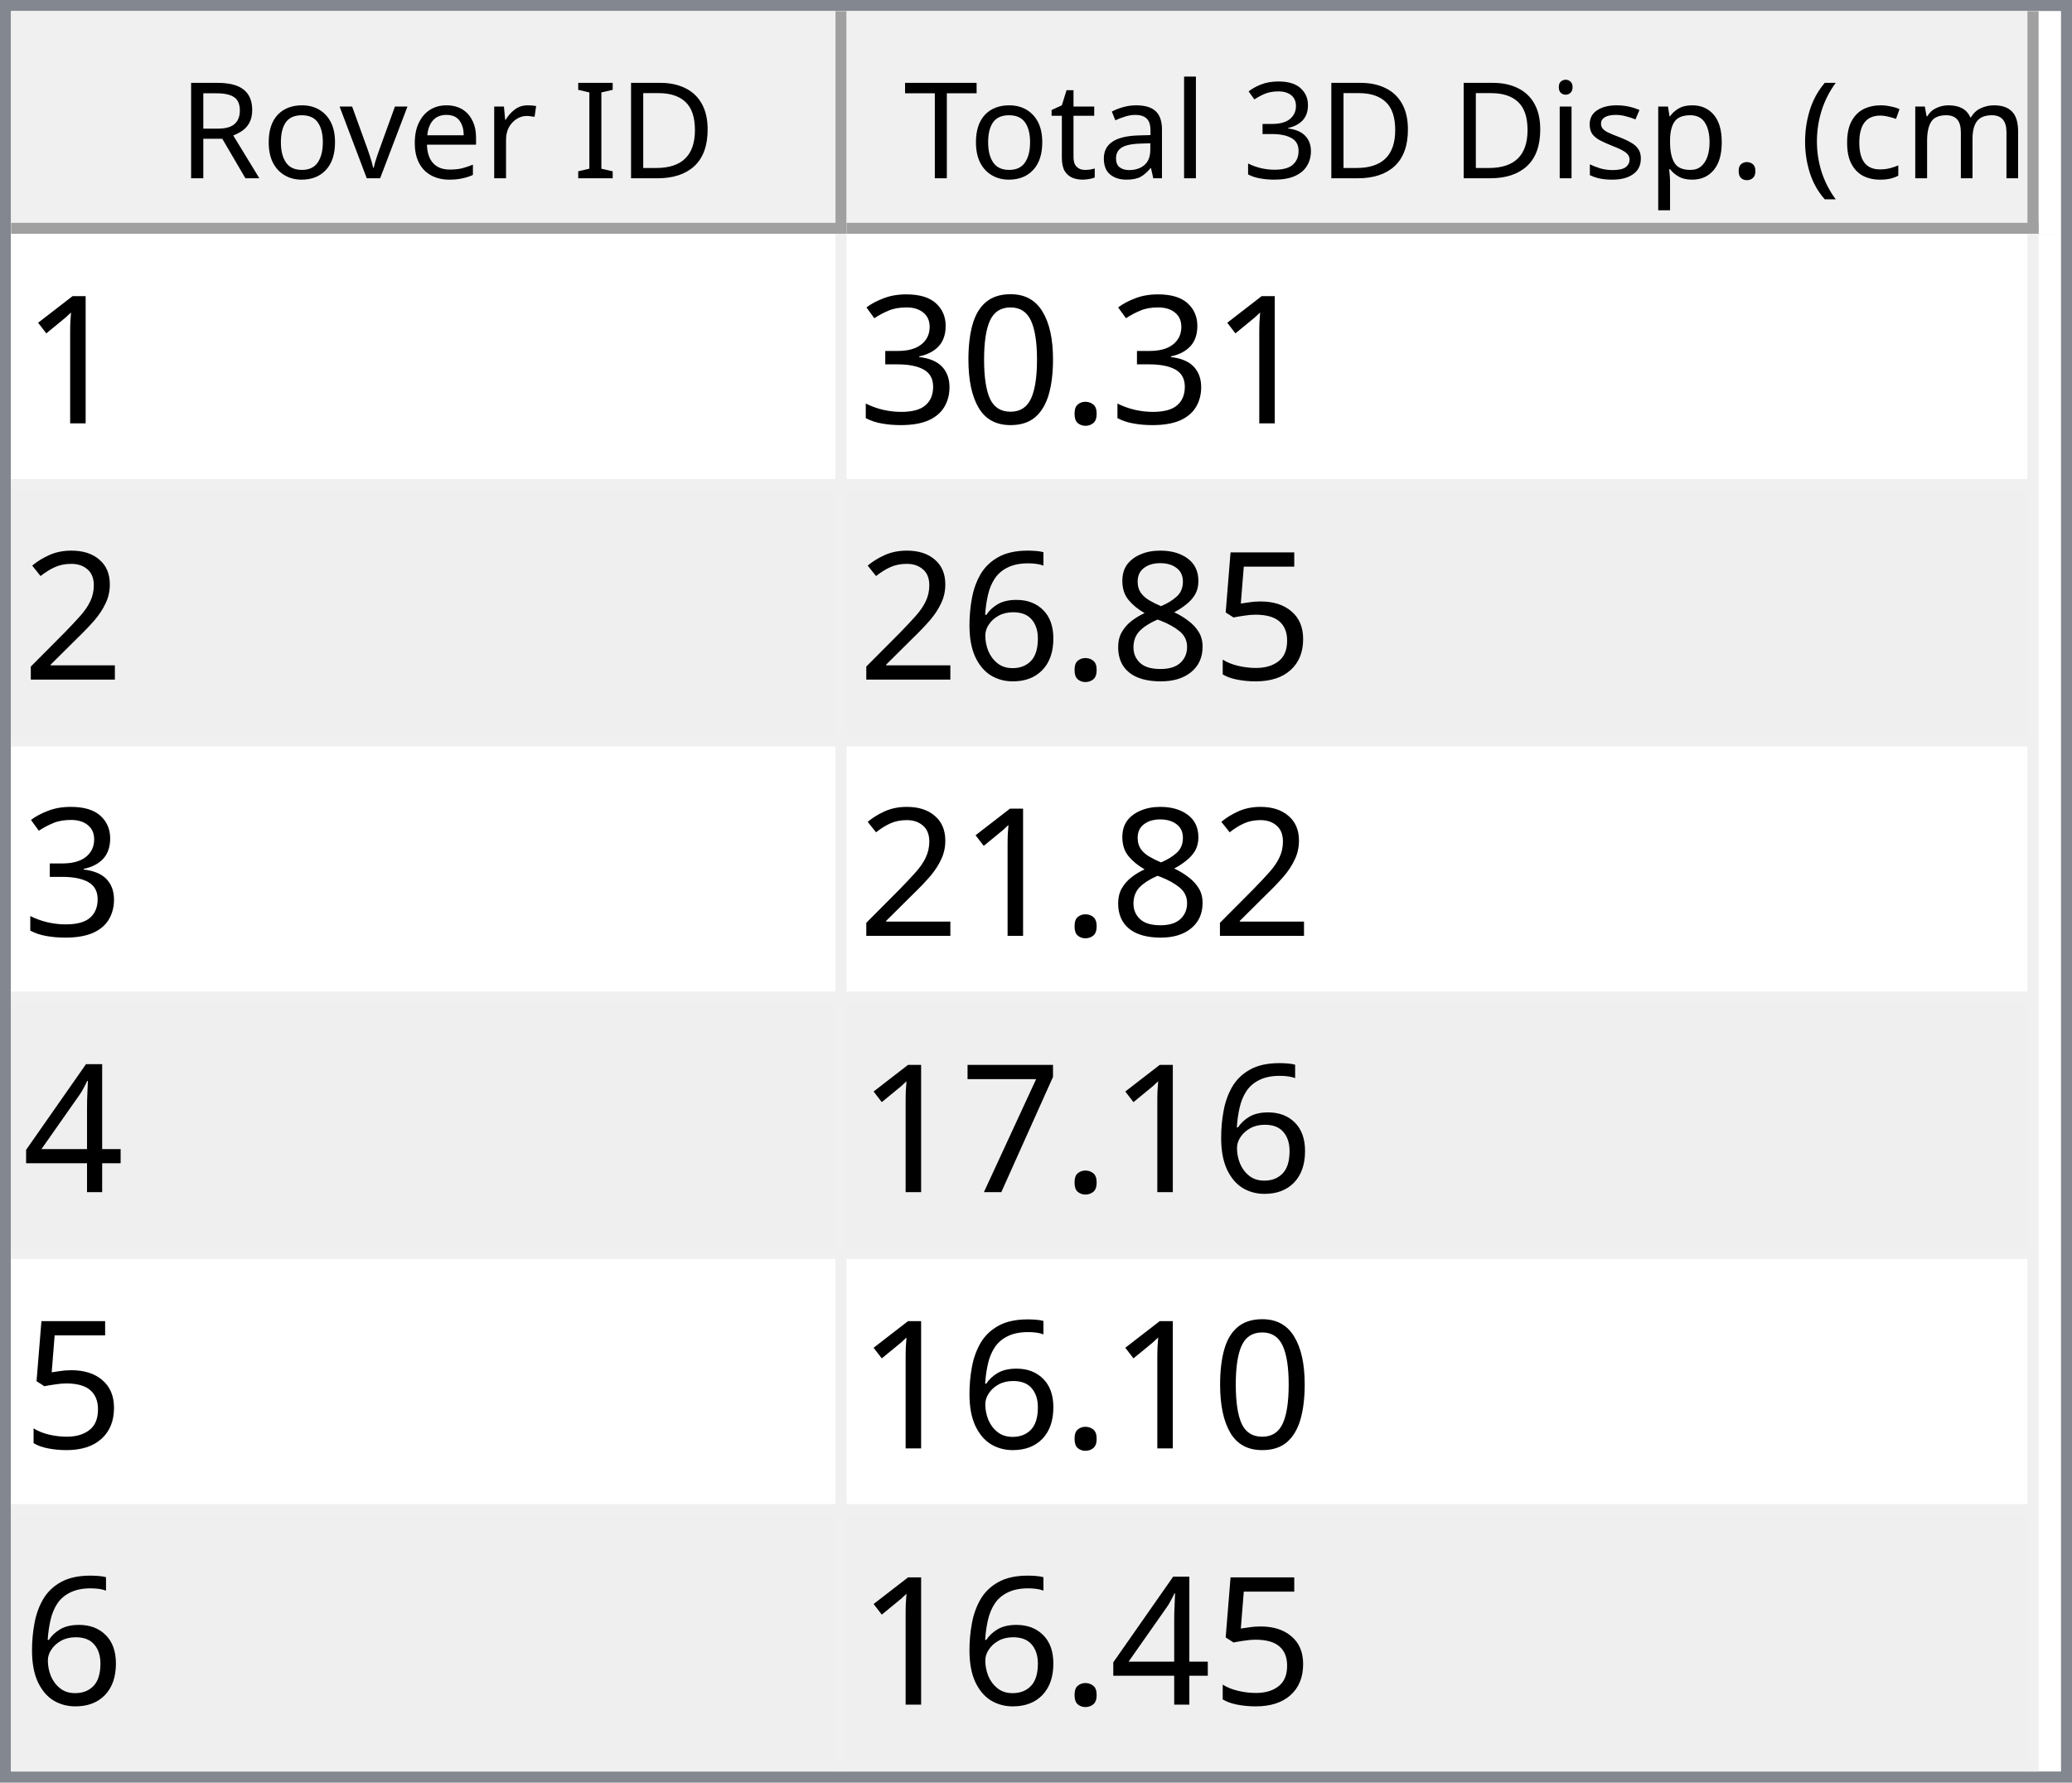
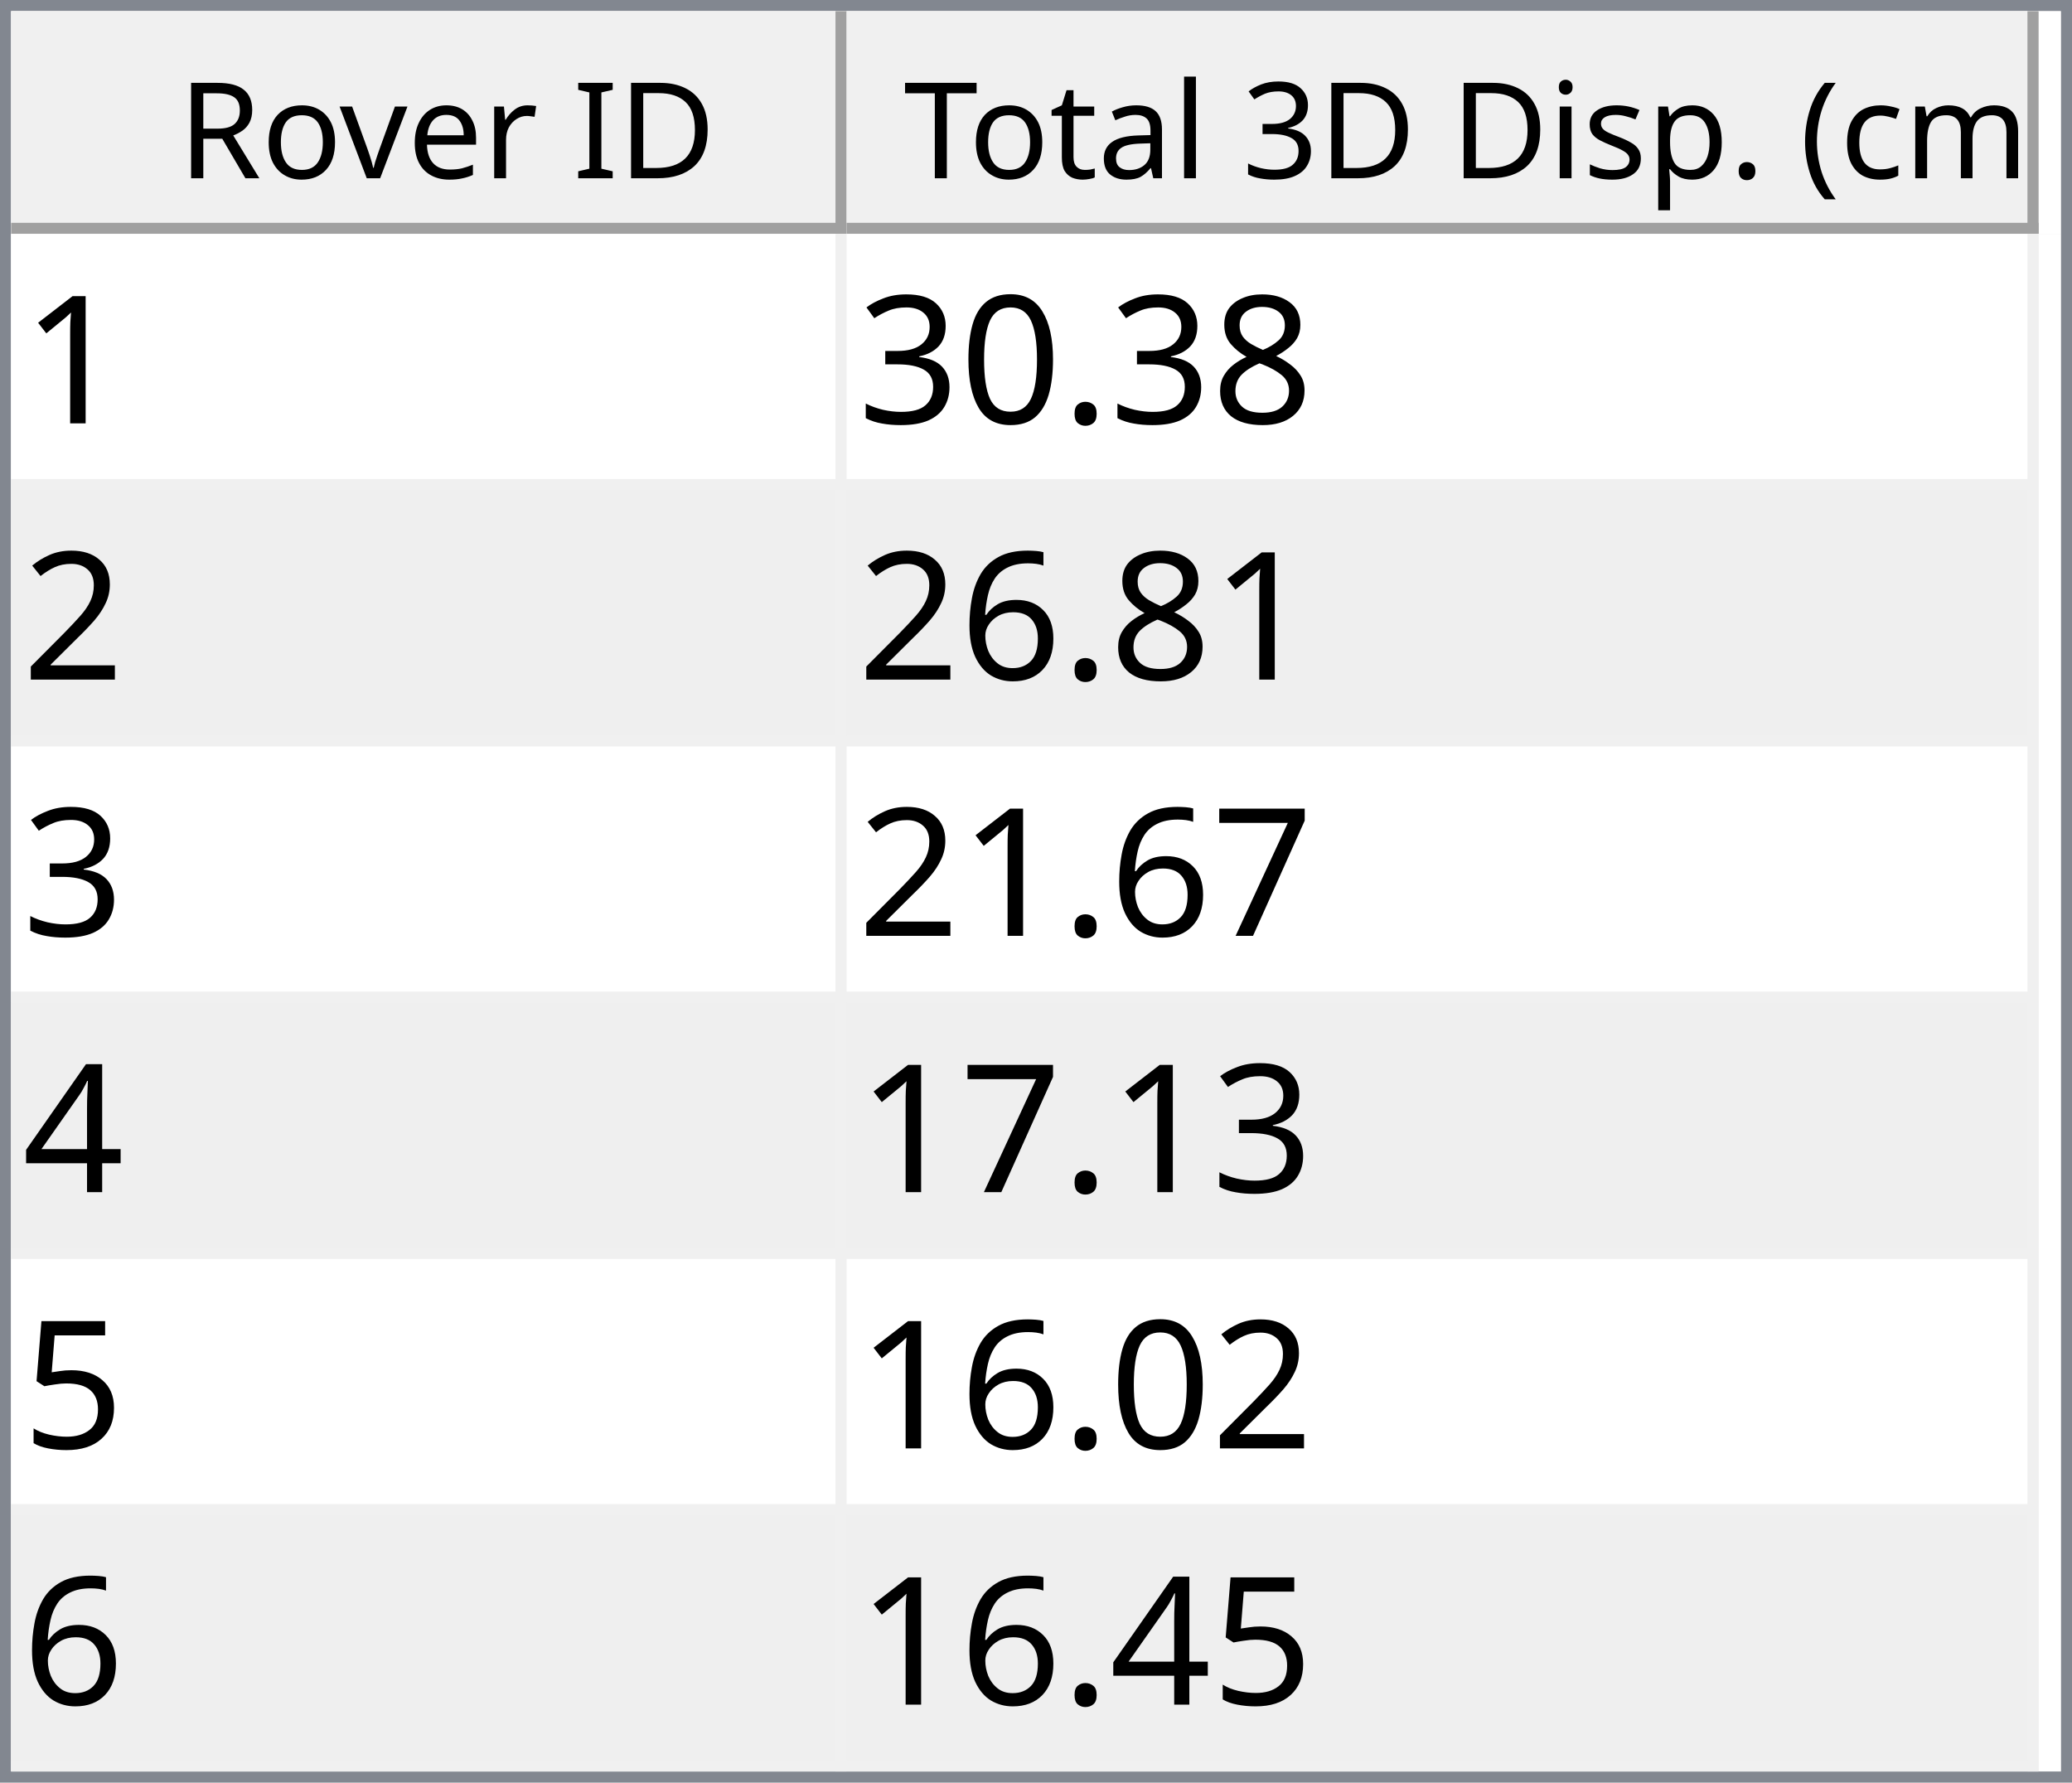
<svg xmlns="http://www.w3.org/2000/svg" style="fill-opacity:1; color-rendering:auto; color-interpolation:auto; text-rendering:auto; stroke:black; stroke-linecap:square; stroke-miterlimit:10; shape-rendering:auto; stroke-opacity:1; fill:black; stroke-dasharray:none; font-weight:normal; stroke-width:1; font-family:'Dialog'; font-style:normal; stroke-linejoin:miter; font-size:12px; stroke-dashoffset:0; image-rendering:auto;" width="186" height="160">
  <defs id="genericDefs" />
  <g>
    <defs id="defs1">
      <clipPath clipPathUnits="userSpaceOnUse" id="clipPath1">
        <path d="M0 0 L186 0 L186 160 L0 160 L0 0 Z" />
      </clipPath>
      <clipPath clipPathUnits="userSpaceOnUse" id="clipPath2">
        <path d="M0 0 L0 160 L186 160 L186 0 Z" />
      </clipPath>
      <clipPath clipPathUnits="userSpaceOnUse" id="clipPath3">
        <path d="M0 0 L0 20 L184 20 L184 0 Z" />
      </clipPath>
      <clipPath clipPathUnits="userSpaceOnUse" id="clipPath4">
        <path d="M0 0 L0 20 L75 20 L75 0 Z" />
      </clipPath>
      <clipPath clipPathUnits="userSpaceOnUse" id="clipPath5">
        <path d="M1 1 L1 19 L74 19 L74 1 Z" />
      </clipPath>
      <clipPath clipPathUnits="userSpaceOnUse" id="clipPath6">
        <path d="M0 0 L0 18 L73 18 L73 0 Z" />
      </clipPath>
      <clipPath clipPathUnits="userSpaceOnUse" id="clipPath7">
        <path d="M-0.5 -0.5 L-0.5 19.5 L74.5 19.5 L74.5 -0.5 Z" />
      </clipPath>
      <clipPath clipPathUnits="userSpaceOnUse" id="clipPath8">
        <path d="M0 0 L0 20 L107 20 L107 0 Z" />
      </clipPath>
      <clipPath clipPathUnits="userSpaceOnUse" id="clipPath9">
        <path d="M1 1 L1 19 L106 19 L106 1 Z" />
      </clipPath>
      <clipPath clipPathUnits="userSpaceOnUse" id="clipPath10">
        <path d="M0 0 L0 18 L105 18 L105 0 Z" />
      </clipPath>
      <clipPath clipPathUnits="userSpaceOnUse" id="clipPath11">
        <path d="M-0.5 -0.5 L-0.5 19.5 L106.5 19.5 L106.5 -0.5 Z" />
      </clipPath>
      <clipPath clipPathUnits="userSpaceOnUse" id="clipPath12">
        <path d="M0 0 L0 138 L184 138 L184 0 Z" />
      </clipPath>
      <clipPath clipPathUnits="userSpaceOnUse" id="clipPath13">
        <path d="M0 0 L0 138 L182 138 L182 0 Z" />
      </clipPath>
      <clipPath clipPathUnits="userSpaceOnUse" id="clipPath14">
        <path d="M-0.5 -0.5 L-0.5 137.5 L181.5 137.5 L181.5 -0.5 Z" />
      </clipPath>
      <clipPath clipPathUnits="userSpaceOnUse" id="clipPath15">
        <path d="M0 0 L0 22 L74 22 L74 0 Z" />
      </clipPath>
      <clipPath clipPathUnits="userSpaceOnUse" id="clipPath16">
        <path d="M0 0 L0 22 L106 22 L106 0 Z" />
      </clipPath>
      <font horiz-adv-x="64.551" id="font1">
        <font-face ascent="107.91" descent="25.098" units-per-em="100" style="font-style:normal; font-family:Segoe UI; font-weight:normal;" />
        <missing-glyph horiz-adv-x="64.551" d="M8.109 0 L8.109 68.266 L56.453 68.266 L56.453 0 L8.109 0 ZM15.328 7.234 L49.219 7.234 L49.219 61.031 L15.328 61.031 L15.328 7.234 Z" />
        <glyph unicode="D" horiz-adv-x="70.117" d="M9.188 0 L9.188 70.016 L28.516 70.016 Q65.531 70.016 65.531 35.891 Q65.531 19.672 55.25 9.836 Q44.969 0 27.734 0 L9.188 0 ZM17.391 62.594 L17.391 7.422 L27.828 7.422 Q41.609 7.422 49.273 14.797 Q56.938 22.172 56.938 35.688 Q56.938 62.594 28.328 62.594 L17.391 62.594 Z" />
        <glyph unicode="I" horiz-adv-x="26.611" d="M17.391 0 L9.188 0 L9.188 70.016 L17.391 70.016 L17.391 0 Z" />
        <glyph unicode=" " horiz-adv-x="27.393" d="" />
        <glyph unicode="r" horiz-adv-x="34.766" d="M34.188 41.891 Q32.078 43.5 28.125 43.5 Q23 43.5 19.555 38.672 Q16.109 33.844 16.109 25.484 L16.109 0 L8.109 0 L8.109 50 L16.109 50 L16.109 39.703 L16.312 39.703 Q18.016 44.969 21.531 47.922 Q25.047 50.875 29.391 50.875 Q32.516 50.875 34.188 50.203 L34.188 41.891 Z" />
        <glyph unicode="e" horiz-adv-x="52.295" d="M48.297 23 L12.984 23 Q13.188 14.656 17.484 10.109 Q21.781 5.562 29.297 5.562 Q37.75 5.562 44.828 11.141 L44.828 3.609 Q38.234 -1.172 27.391 -1.172 Q16.797 -1.172 10.742 5.641 Q4.688 12.453 4.688 24.812 Q4.688 36.469 11.305 43.82 Q17.922 51.172 27.734 51.172 Q37.547 51.172 42.922 44.828 Q48.297 38.484 48.297 27.203 L48.297 23 ZM40.094 29.781 Q40.047 36.719 36.75 40.578 Q33.453 44.438 27.594 44.438 Q21.922 44.438 17.969 40.383 Q14.016 36.328 13.094 29.781 L40.094 29.781 Z" />
        <glyph unicode="v" horiz-adv-x="47.9" d="M47.406 50 L27.484 0 L19.625 0 L0.688 50 L9.469 50 L22.172 13.672 Q23.578 9.672 23.922 6.688 L24.125 6.688 Q24.609 10.453 25.688 13.484 L38.969 50 L47.406 50 Z" />
        <glyph unicode="o" horiz-adv-x="58.594" d="M29 -1.172 Q17.922 -1.172 11.305 5.836 Q4.688 12.844 4.688 24.422 Q4.688 37.016 11.57 44.094 Q18.453 51.172 30.172 51.172 Q41.359 51.172 47.633 44.289 Q53.906 37.406 53.906 25.203 Q53.906 13.234 47.141 6.031 Q40.375 -1.172 29 -1.172 ZM29.594 44.438 Q21.875 44.438 17.383 39.188 Q12.891 33.938 12.891 24.703 Q12.891 15.828 17.43 10.695 Q21.969 5.562 29.594 5.562 Q37.359 5.562 41.531 10.594 Q45.703 15.625 45.703 24.906 Q45.703 34.281 41.531 39.359 Q37.359 44.438 29.594 44.438 Z" />
        <glyph unicode="R" horiz-adv-x="59.814" d="M59.375 0 L49.609 0 L37.891 19.625 Q36.281 22.359 34.766 24.289 Q33.25 26.219 31.664 27.438 Q30.078 28.656 28.25 29.219 Q26.422 29.781 24.125 29.781 L17.391 29.781 L17.391 0 L9.188 0 L9.188 70.016 L30.078 70.016 Q34.672 70.016 38.555 68.867 Q42.438 67.719 45.289 65.375 Q48.141 63.031 49.758 59.547 Q51.375 56.062 51.375 51.375 Q51.375 47.703 50.273 44.656 Q49.172 41.609 47.148 39.211 Q45.125 36.812 42.266 35.133 Q39.406 33.453 35.844 32.516 L35.844 32.328 Q37.594 31.547 38.891 30.547 Q40.188 29.547 41.359 28.18 Q42.531 26.812 43.68 25.078 Q44.828 23.344 46.234 21.047 L59.375 0 ZM17.391 62.594 L17.391 37.203 L28.516 37.203 Q31.594 37.203 34.203 38.133 Q36.812 39.062 38.719 40.797 Q40.625 42.531 41.703 45.047 Q42.781 47.562 42.781 50.688 Q42.781 56.297 39.141 59.445 Q35.5 62.594 28.609 62.594 L17.391 62.594 Z" />
        <glyph unicode=")" horiz-adv-x="30.176" d="M8.297 -15.922 L1.172 -15.922 Q16.406 2.344 16.406 26.812 Q16.406 51.469 1.078 70.016 L8.297 70.016 Q23.531 52.156 23.531 26.703 Q23.531 1.375 8.297 -15.922 Z" />
        <glyph unicode="m" horiz-adv-x="86.133" d="M79.109 0 L71.094 0 L71.094 28.719 Q71.094 37.016 68.531 40.727 Q65.969 44.438 59.906 44.438 Q54.781 44.438 51.195 39.75 Q47.609 35.062 47.609 28.516 L47.609 0 L39.594 0 L39.594 29.688 Q39.594 44.438 28.219 44.438 Q22.953 44.438 19.531 40.016 Q16.109 35.594 16.109 28.516 L16.109 0 L8.109 0 L8.109 50 L16.109 50 L16.109 42.094 L16.312 42.094 Q21.625 51.172 31.844 51.172 Q36.969 51.172 40.773 48.312 Q44.578 45.453 46 40.828 Q51.562 51.172 62.594 51.172 Q79.109 51.172 79.109 30.812 L79.109 0 Z" />
        <glyph unicode="c" horiz-adv-x="46.191" d="M42.188 2.297 Q36.422 -1.172 28.516 -1.172 Q17.828 -1.172 11.258 5.789 Q4.688 12.75 4.688 23.828 Q4.688 36.188 11.766 43.68 Q18.844 51.172 30.672 51.172 Q37.25 51.172 42.281 48.734 L42.281 40.531 Q36.719 44.438 30.375 44.438 Q22.703 44.438 17.797 38.945 Q12.891 33.453 12.891 24.516 Q12.891 15.719 17.508 10.641 Q22.125 5.562 29.891 5.562 Q36.422 5.562 42.188 9.906 L42.188 2.297 Z" />
        <glyph unicode="(" horiz-adv-x="30.176" d="M29.109 -15.922 L21.969 -15.922 Q6.844 1.375 6.844 26.703 Q6.844 52.156 21.969 70.016 L29.203 70.016 Q13.875 51.469 13.875 26.812 Q13.875 2.344 29.109 -15.922 Z" />
        <glyph unicode="." horiz-adv-x="21.68" d="M10.891 -1.078 Q8.641 -1.078 7.055 0.539 Q5.469 2.156 5.469 4.391 Q5.469 6.641 7.055 8.273 Q8.641 9.906 10.891 9.906 Q13.188 9.906 14.797 8.273 Q16.406 6.641 16.406 4.391 Q16.406 2.156 14.797 0.539 Q13.188 -1.078 10.891 -1.078 Z" />
        <glyph unicode="p" horiz-adv-x="58.789" d="M16.312 7.234 L16.109 7.234 L16.109 -23 L8.109 -23 L8.109 50 L16.109 50 L16.109 41.219 L16.312 41.219 Q22.219 51.172 33.594 51.172 Q43.266 51.172 48.688 44.461 Q54.109 37.75 54.109 26.469 Q54.109 13.922 48 6.375 Q41.891 -1.172 31.297 -1.172 Q21.578 -1.172 16.312 7.234 ZM16.109 27.391 L16.109 20.406 Q16.109 14.203 20.141 9.883 Q24.172 5.562 30.375 5.562 Q37.641 5.562 41.773 11.133 Q45.906 16.703 45.906 26.609 Q45.906 34.969 42.047 39.703 Q38.188 44.438 31.594 44.438 Q24.609 44.438 20.359 39.578 Q16.109 34.719 16.109 27.391 Z" />
        <glyph unicode="s" horiz-adv-x="42.432" d="M5.078 1.812 L5.078 10.406 Q11.625 5.562 19.484 5.562 Q30.031 5.562 30.031 12.594 Q30.031 14.594 29.125 15.992 Q28.219 17.391 26.68 18.461 Q25.141 19.531 23.07 20.383 Q21 21.234 18.609 22.172 Q15.281 23.484 12.766 24.828 Q10.25 26.172 8.57 27.859 Q6.891 29.547 6.031 31.695 Q5.172 33.844 5.172 36.719 Q5.172 40.234 6.789 42.945 Q8.406 45.656 11.086 47.484 Q13.766 49.312 17.211 50.242 Q20.656 51.172 24.312 51.172 Q30.812 51.172 35.938 48.922 L35.938 40.828 Q30.422 44.438 23.25 44.438 Q21 44.438 19.195 43.922 Q17.391 43.406 16.094 42.477 Q14.797 41.547 14.086 40.258 Q13.375 38.969 13.375 37.406 Q13.375 35.453 14.086 34.133 Q14.797 32.812 16.164 31.789 Q17.531 30.766 19.484 29.938 Q21.438 29.109 23.922 28.125 Q27.25 26.859 29.883 25.516 Q32.516 24.172 34.375 22.484 Q36.234 20.797 37.234 18.602 Q38.234 16.406 38.234 13.375 Q38.234 9.672 36.602 6.938 Q34.969 4.203 32.234 2.398 Q29.5 0.594 25.93 -0.289 Q22.359 -1.172 18.453 -1.172 Q10.75 -1.172 5.078 1.812 Z" />
        <glyph unicode="i" horiz-adv-x="24.219" d="M12.203 62.703 Q10.062 62.703 8.547 64.164 Q7.031 65.625 7.031 67.875 Q7.031 70.125 8.547 71.609 Q10.062 73.094 12.203 73.094 Q14.406 73.094 15.945 71.609 Q17.484 70.125 17.484 67.875 Q17.484 65.719 15.945 64.211 Q14.406 62.703 12.203 62.703 ZM16.109 0 L8.109 0 L8.109 50 L16.109 50 L16.109 0 Z" />
        <glyph unicode="3" horiz-adv-x="53.906" d="M46.531 19.828 Q46.531 15.094 44.75 11.211 Q42.969 7.328 39.719 4.57 Q36.469 1.812 31.93 0.297 Q27.391 -1.219 21.922 -1.219 Q11.922 -1.219 6 2.594 L6 11.188 Q13.094 5.609 22.219 5.609 Q25.875 5.609 28.828 6.539 Q31.781 7.469 33.906 9.227 Q36.031 10.984 37.18 13.477 Q38.328 15.969 38.328 19.094 Q38.328 32.812 18.797 32.812 L12.984 32.812 L12.984 39.594 L18.5 39.594 Q35.797 39.594 35.797 52.484 Q35.797 64.406 22.609 64.406 Q15.188 64.406 8.688 59.422 L8.688 67.188 Q15.375 71.188 24.609 71.188 Q29 71.188 32.57 69.969 Q36.141 68.75 38.68 66.555 Q41.219 64.359 42.609 61.281 Q44 58.203 44 54.5 Q44 40.672 30.031 36.719 L30.031 36.531 Q33.594 36.141 36.625 34.797 Q39.656 33.453 41.852 31.305 Q44.047 29.156 45.289 26.25 Q46.531 23.344 46.531 19.828 Z" />
        <glyph unicode="l" horiz-adv-x="24.219" d="M16.109 0 L8.109 0 L8.109 74.031 L16.109 74.031 L16.109 0 Z" />
        <glyph unicode="a" horiz-adv-x="50.879" d="M43.891 0 L35.891 0 L35.891 7.812 L35.688 7.812 Q30.469 -1.172 20.312 -1.172 Q12.844 -1.172 8.617 2.781 Q4.391 6.734 4.391 13.281 Q4.391 27.297 20.906 29.594 L35.891 31.688 Q35.891 44.438 25.594 44.438 Q16.547 44.438 9.281 38.281 L9.281 46.484 Q16.656 51.172 26.266 51.172 Q43.891 51.172 43.891 32.516 L43.891 0 ZM35.891 25.297 L23.828 23.641 Q18.266 22.859 15.43 20.875 Q12.594 18.891 12.594 13.875 Q12.594 10.203 15.211 7.883 Q17.828 5.562 22.172 5.562 Q28.125 5.562 32.008 9.742 Q35.891 13.922 35.891 20.312 L35.891 25.297 Z" />
        <glyph unicode="t" horiz-adv-x="33.887" d="M31.297 0.484 Q28.469 -1.078 23.828 -1.078 Q10.688 -1.078 10.688 13.578 L10.688 43.172 L2.094 43.172 L2.094 50 L10.688 50 L10.688 62.203 L18.703 64.797 L18.703 50 L31.297 50 L31.297 43.172 L18.703 43.172 L18.703 14.984 Q18.703 9.969 20.414 7.82 Q22.125 5.672 26.078 5.672 Q29.109 5.672 31.297 7.328 L31.297 0.484 Z" />
        <glyph unicode="T" horiz-adv-x="52.393" d="M50.594 62.594 L30.375 62.594 L30.375 0 L22.172 0 L22.172 62.594 L2 62.594 L2 70.016 L50.594 70.016 L50.594 62.594 Z" />
      </font>
      <font horiz-adv-x="75.0" id="font2">
        <font-face ascent="100.537" descent="21.973" units-per-em="100" style="font-style:normal; font-family:sans-serif; font-weight:normal;" />
        <missing-glyph horiz-adv-x="75.0" d="M12.5 0 L12.5 62.5 L62.5 62.5 L62.5 0 L12.5 0 ZM14.062 1.562 L60.938 1.562 L60.938 60.938 L14.062 60.938 L14.062 1.562 Z" />
        <glyph unicode="1" horiz-adv-x="55.615" d="M37.25 0 L28.469 0 L28.469 56 Q25.297 52.984 20.141 49.953 Q14.984 46.922 10.891 45.406 L10.891 53.906 Q18.266 57.375 23.781 62.305 Q29.297 67.234 31.594 71.875 L37.25 71.875 L37.25 0 Z" />
+         <glyph unicode="8" horiz-adv-x="55.615" d="M17.672 38.812 Q12.203 40.828 9.57 44.539 Q6.938 48.25 6.938 53.422 Q6.938 61.234 12.555 66.555 Q18.172 71.875 27.484 71.875 Q36.859 71.875 42.578 66.43 Q48.297 60.984 48.297 53.172 Q48.297 48.188 45.68 44.508 Q43.062 40.828 37.75 38.812 Q44.344 36.672 47.781 31.883 Q51.219 27.094 51.219 20.453 Q51.219 11.281 44.727 5.031 Q38.234 -1.219 27.641 -1.219 Q17.047 -1.219 10.547 5.055 Q4.047 11.328 4.047 20.703 Q4.047 27.688 7.594 32.398 Q11.141 37.109 17.672 38.812 ZM15.922 53.719 Q15.922 48.641 19.195 45.414 Q22.469 42.188 27.688 42.188 Q32.766 42.188 36.016 45.383 Q39.266 48.578 39.266 53.219 Q39.266 58.062 35.914 61.359 Q32.562 64.656 27.594 64.656 Q22.562 64.656 19.242 61.43 Q15.922 58.203 15.922 53.719 ZM13.094 20.656 Q13.094 16.891 14.875 13.375 Q16.656 9.859 20.172 7.93 Q23.688 6 27.734 6 Q34.031 6 38.133 10.055 Q42.234 14.109 42.234 20.359 Q42.234 26.703 38.016 30.859 Q33.797 35.016 27.438 35.016 Q21.234 35.016 17.164 30.914 Q13.094 26.812 13.094 20.656 Z" />
        <glyph unicode="." horiz-adv-x="27.783" d="M9.078 0 L9.078 10.016 L19.094 10.016 L19.094 0 L9.078 0 Z" />
        <glyph unicode="0" horiz-adv-x="55.615" d="M4.156 35.297 Q4.156 48 6.766 55.742 Q9.375 63.484 14.523 67.68 Q19.672 71.875 27.484 71.875 Q33.25 71.875 37.594 69.555 Q41.938 67.234 44.773 62.867 Q47.609 58.5 49.219 52.227 Q50.828 45.953 50.828 35.297 Q50.828 22.703 48.242 14.969 Q45.656 7.234 40.508 3.008 Q35.359 -1.219 27.484 -1.219 Q17.141 -1.219 11.234 6.203 Q4.156 15.141 4.156 35.297 ZM13.188 35.297 Q13.188 17.672 17.312 11.836 Q21.438 6 27.484 6 Q33.547 6 37.672 11.859 Q41.797 17.719 41.797 35.297 Q41.797 52.984 37.672 58.789 Q33.547 64.594 27.391 64.594 Q21.344 64.594 17.719 59.469 Q13.188 52.938 13.188 35.297 Z" />
        <glyph unicode="3" horiz-adv-x="55.615" d="M4.203 18.891 L12.984 20.062 Q14.5 12.594 18.141 9.297 Q21.781 6 27 6 Q33.203 6 37.477 10.297 Q41.75 14.594 41.75 20.953 Q41.75 27 37.797 30.93 Q33.844 34.859 27.734 34.859 Q25.25 34.859 21.531 33.891 L22.516 41.609 Q23.391 41.5 23.922 41.5 Q29.547 41.5 34.039 44.43 Q38.531 47.359 38.531 53.469 Q38.531 58.297 35.258 61.477 Q31.984 64.656 26.812 64.656 Q21.688 64.656 18.266 61.43 Q14.844 58.203 13.875 51.766 L5.078 53.328 Q6.688 62.156 12.398 67.016 Q18.109 71.875 26.609 71.875 Q32.469 71.875 37.398 69.359 Q42.328 66.844 44.945 62.5 Q47.562 58.156 47.562 53.266 Q47.562 48.641 45.07 44.828 Q42.578 41.016 37.703 38.766 Q44.047 37.312 47.562 32.695 Q51.078 28.078 51.078 21.141 Q51.078 11.766 44.242 5.25 Q37.406 -1.266 26.953 -1.266 Q17.531 -1.266 11.305 4.352 Q5.078 9.969 4.203 18.891 Z" />
        <glyph unicode="2" horiz-adv-x="55.615" d="M50.344 8.453 L50.344 0 L3.031 0 Q2.938 3.172 4.047 6.109 Q5.859 10.938 9.836 15.625 Q13.812 20.312 21.344 26.469 Q33.016 36.031 37.117 41.625 Q41.219 47.219 41.219 52.203 Q41.219 57.422 37.477 61.008 Q33.734 64.594 27.734 64.594 Q21.391 64.594 17.578 60.789 Q13.766 56.984 13.719 50.25 L4.688 51.172 Q5.609 61.281 11.664 66.578 Q17.719 71.875 27.938 71.875 Q38.234 71.875 44.242 66.164 Q50.25 60.453 50.25 52 Q50.25 47.703 48.492 43.555 Q46.734 39.406 42.656 34.812 Q38.578 30.219 29.109 22.219 Q21.188 15.578 18.945 13.211 Q16.703 10.844 15.234 8.453 L50.344 8.453 Z" />
+         <glyph unicode="6" horiz-adv-x="55.615" d="M49.75 54.047 L41.016 53.375 Q39.844 58.547 37.703 60.891 Q34.125 64.656 28.906 64.656 Q24.703 64.656 21.531 62.312 Q17.391 59.281 14.992 53.469 Q12.594 47.656 12.5 36.922 Q15.672 41.75 20.266 44.094 Q24.859 46.438 29.891 46.438 Q38.672 46.438 44.852 39.969 Q51.031 33.5 51.031 23.25 Q51.031 16.5 48.125 10.719 Q45.219 4.938 40.141 1.859 Q35.062 -1.219 28.609 -1.219 Q17.625 -1.219 10.695 6.859 Q3.766 14.938 3.766 33.5 Q3.766 54.25 11.422 63.672 Q18.109 71.875 29.438 71.875 Q37.891 71.875 43.289 67.141 Q48.688 62.406 49.75 54.047 ZM13.875 23.188 Q13.875 18.656 15.797 14.508 Q17.719 10.359 21.188 8.18 Q24.656 6 28.469 6 Q34.031 6 38.039 10.492 Q42.047 14.984 42.047 22.703 Q42.047 30.125 38.086 34.398 Q34.125 38.672 28.125 38.672 Q22.172 38.672 18.023 34.398 Q13.875 30.125 13.875 23.188 Z" />
+         <glyph unicode="7" horiz-adv-x="55.615" d="M4.734 62.203 L4.734 70.656 L51.078 70.656 L51.078 63.812 Q44.234 56.547 37.523 44.484 Q30.812 32.422 27.156 19.672 Q24.516 10.688 23.781 0 L14.75 0 Q14.891 8.453 18.062 20.414 Q21.234 32.375 27.172 43.484 Q33.109 54.594 39.797 62.203 L4.734 62.203 Z" />
+         <glyph unicode="4" horiz-adv-x="55.615" d="M32.328 0 L32.328 17.141 L1.266 17.141 L1.266 25.203 L33.938 71.578 L41.109 71.578 L41.109 25.203 L50.781 25.203 L50.781 17.141 L41.109 17.141 L41.109 0 L32.328 0 ZM32.328 25.203 L32.328 57.469 L9.906 25.203 L32.328 25.203 Z" />
        <glyph unicode="5" horiz-adv-x="55.615" d="M4.156 18.75 L13.375 19.531 Q14.406 12.797 18.141 9.398 Q21.875 6 27.156 6 Q33.5 6 37.891 10.789 Q42.281 15.578 42.281 23.484 Q42.281 31 38.062 35.352 Q33.844 39.703 27 39.703 Q22.75 39.703 19.336 37.773 Q15.922 35.844 13.969 32.766 L5.719 33.844 L12.641 70.609 L48.25 70.609 L48.25 62.203 L19.672 62.203 L15.828 42.969 Q22.266 47.469 29.344 47.469 Q38.719 47.469 45.164 40.969 Q51.609 34.469 51.609 24.266 Q51.609 14.547 45.953 7.469 Q39.062 -1.219 27.156 -1.219 Q17.391 -1.219 11.211 4.25 Q5.031 9.719 4.156 18.75 Z" />
-         <glyph unicode="8" horiz-adv-x="55.615" d="M17.672 38.812 Q12.203 40.828 9.57 44.539 Q6.938 48.25 6.938 53.422 Q6.938 61.234 12.555 66.555 Q18.172 71.875 27.484 71.875 Q36.859 71.875 42.578 66.43 Q48.297 60.984 48.297 53.172 Q48.297 48.188 45.68 44.508 Q43.062 40.828 37.75 38.812 Q44.344 36.672 47.781 31.883 Q51.219 27.094 51.219 20.453 Q51.219 11.281 44.727 5.031 Q38.234 -1.219 27.641 -1.219 Q17.047 -1.219 10.547 5.055 Q4.047 11.328 4.047 20.703 Q4.047 27.688 7.594 32.398 Q11.141 37.109 17.672 38.812 ZM15.922 53.719 Q15.922 48.641 19.195 45.414 Q22.469 42.188 27.688 42.188 Q32.766 42.188 36.016 45.383 Q39.266 48.578 39.266 53.219 Q39.266 58.062 35.914 61.359 Q32.562 64.656 27.594 64.656 Q22.562 64.656 19.242 61.43 Q15.922 58.203 15.922 53.719 ZM13.094 20.656 Q13.094 16.891 14.875 13.375 Q16.656 9.859 20.172 7.93 Q23.688 6 27.734 6 Q34.031 6 38.133 10.055 Q42.234 14.109 42.234 20.359 Q42.234 26.703 38.016 30.859 Q33.797 35.016 27.438 35.016 Q21.234 35.016 17.164 30.914 Q13.094 26.812 13.094 20.656 Z" />
-         <glyph unicode="6" horiz-adv-x="55.615" d="M49.75 54.047 L41.016 53.375 Q39.844 58.547 37.703 60.891 Q34.125 64.656 28.906 64.656 Q24.703 64.656 21.531 62.312 Q17.391 59.281 14.992 53.469 Q12.594 47.656 12.5 36.922 Q15.672 41.75 20.266 44.094 Q24.859 46.438 29.891 46.438 Q38.672 46.438 44.852 39.969 Q51.031 33.5 51.031 23.25 Q51.031 16.5 48.125 10.719 Q45.219 4.938 40.141 1.859 Q35.062 -1.219 28.609 -1.219 Q17.625 -1.219 10.695 6.859 Q3.766 14.938 3.766 33.5 Q3.766 54.25 11.422 63.672 Q18.109 71.875 29.438 71.875 Q37.891 71.875 43.289 67.141 Q48.688 62.406 49.75 54.047 ZM13.875 23.188 Q13.875 18.656 15.797 14.508 Q17.719 10.359 21.188 8.18 Q24.656 6 28.469 6 Q34.031 6 38.039 10.492 Q42.047 14.984 42.047 22.703 Q42.047 30.125 38.086 34.398 Q34.125 38.672 28.125 38.672 Q22.172 38.672 18.023 34.398 Q13.875 30.125 13.875 23.188 Z" />
-         <glyph unicode="4" horiz-adv-x="55.615" d="M32.328 0 L32.328 17.141 L1.266 17.141 L1.266 25.203 L33.938 71.578 L41.109 71.578 L41.109 25.203 L50.781 25.203 L50.781 17.141 L41.109 17.141 L41.109 0 L32.328 0 ZM32.328 25.203 L32.328 57.469 L9.906 25.203 L32.328 25.203 Z" />
-         <glyph unicode="7" horiz-adv-x="55.615" d="M4.734 62.203 L4.734 70.656 L51.078 70.656 L51.078 63.812 Q44.234 56.547 37.523 44.484 Q30.812 32.422 27.156 19.672 Q24.516 10.688 23.781 0 L14.75 0 Q14.891 8.453 18.062 20.414 Q21.234 32.375 27.172 43.484 Q33.109 54.594 39.797 62.203 L4.734 62.203 Z" />
      </font>
    </defs>
    <g style="fill:white; stroke:white;">
      <rect x="0" y="0" width="186" style="clip-path:url(#clipPath1); stroke:none;" height="160" />
    </g>
    <g style="fill:white; text-rendering:optimizeSpeed; color-rendering:optimizeSpeed; image-rendering:optimizeSpeed; shape-rendering:crispEdges; stroke:white; color-interpolation:sRGB;">
      <rect x="0" width="186" height="160" y="0" style="stroke:none;" />
      <path style="stroke:none;" d="M0 160 L186 160 L186 0 L0 0 Z" />
    </g>
    <g style="fill:rgb(240,240,240); font-family:'Segoe UI'; stroke:rgb(240,240,240);">
      <rect x="0" y="0" width="186" style="clip-path:url(#clipPath2); stroke:none;" height="160" />
    </g>
    <g style="fill:rgb(130,135,144); font-family:'Segoe UI'; stroke:rgb(130,135,144);">
      <path d="M0 0 L186 0 L186 160 L0 160 L0 0 ZM1 1 L185 1 L185 159 L1 159 L1 1 Z" style="fill-rule:evenodd; clip-path:url(#clipPath2); stroke:none;" />
    </g>
    <g style="fill:white; font-family:'Segoe UI'; stroke:white;" transform="translate(1,1)">
      <rect x="0" y="0" width="184" style="clip-path:url(#clipPath3); stroke:none;" height="20" />
    </g>
    <g style="fill:rgb(240,240,240); font-family:'Segoe UI'; stroke:rgb(240,240,240);" transform="translate(1,1)">
      <rect x="0" y="0" width="75" style="clip-path:url(#clipPath4); stroke:none;" height="20" />
    </g>
    <g style="font-family:'Segoe UI';" transform="translate(2,2)">
      <text x="14" xml:space="preserve" y="14" style="clip-path:url(#clipPath6); stroke:none;">Rover ID</text>
    </g>
    <g style="fill:rgb(160,160,160); font-family:'Segoe UI'; stroke:rgb(160,160,160); stroke-linejoin:bevel;" transform="translate(1.5,1.5)">
      <line x1="74" x2="74" y1="0" style="fill:none; clip-path:url(#clipPath7);" y2="19" />
    </g>
    <g style="fill:rgb(160,160,160); font-family:'Segoe UI'; stroke:rgb(160,160,160); stroke-linejoin:bevel;" transform="matrix(1,0,0,1,1,1) translate(0.5,0.5)">
      <line x1="0" x2="74" y1="19" style="fill:none; clip-path:url(#clipPath7);" y2="19" />
    </g>
    <g style="fill:rgb(240,240,240); font-family:'Segoe UI'; stroke:rgb(240,240,240);" transform="translate(76,1)">
      <rect x="0" y="0" width="107" style="clip-path:url(#clipPath8); stroke:none;" height="20" />
    </g>
    <g style="font-family:'Segoe UI';" transform="translate(77,2)">
      <text x="1" xml:space="preserve" y="14" style="clip-path:url(#clipPath10); stroke:none;"> Total 3D Disp. (cm)</text>
    </g>
    <g style="fill:rgb(160,160,160); font-family:'Segoe UI'; stroke:rgb(160,160,160); stroke-linejoin:bevel;" transform="translate(76.5,1.5)">
      <line x1="106" x2="106" y1="0" style="fill:none; clip-path:url(#clipPath11);" y2="19" />
    </g>
    <g style="fill:rgb(160,160,160); font-family:'Segoe UI'; stroke:rgb(160,160,160); stroke-linejoin:bevel;" transform="matrix(1,0,0,1,76,1) translate(0.5,0.5)">
      <line x1="0" x2="106" y1="19" style="fill:none; clip-path:url(#clipPath11);" y2="19" />
    </g>
    <g style="fill:white; font-family:'Segoe UI'; stroke:white;" transform="translate(1,21)">
      <rect x="0" y="0" width="184" style="clip-path:url(#clipPath12); stroke:none;" height="138" />
    </g>
    <g style="fill:rgb(240,240,240); font-size:16px; font-family:sans-serif; stroke:rgb(240,240,240);" transform="translate(1,21)">
      <rect x="0" y="0" width="182" style="clip-path:url(#clipPath13); stroke:none;" height="138" />
      <line transform="translate(0.5,0.5)" x1="0" x2="181" y1="22" style="clip-path:url(#clipPath14); fill:none; stroke-linejoin:bevel;" y2="22" />
    </g>
    <g transform="matrix(1,0,0,1,1,21) translate(0.5,0.5)" style="fill:rgb(240,240,240); font-size:16px; font-family:sans-serif; stroke:rgb(240,240,240); stroke-linejoin:bevel;">
      <line x1="0" x2="181" y1="45" style="fill:none; clip-path:url(#clipPath14);" y2="45" />
    </g>
    <g transform="matrix(1,0,0,1,1,21) translate(0.5,0.5)" style="fill:rgb(240,240,240); font-size:16px; font-family:sans-serif; stroke:rgb(240,240,240); stroke-linejoin:bevel;">
      <line x1="0" x2="181" y1="68" style="fill:none; clip-path:url(#clipPath14);" y2="68" />
    </g>
    <g transform="matrix(1,0,0,1,1,21) translate(0.5,0.5)" style="fill:rgb(240,240,240); font-size:16px; font-family:sans-serif; stroke:rgb(240,240,240); stroke-linejoin:bevel;">
      <line x1="0" x2="181" y1="91" style="fill:none; clip-path:url(#clipPath14);" y2="91" />
    </g>
    <g transform="matrix(1,0,0,1,1,21) translate(0.5,0.5)" style="fill:rgb(240,240,240); font-size:16px; font-family:sans-serif; stroke:rgb(240,240,240); stroke-linejoin:bevel;">
      <line x1="0" x2="181" y1="114" style="fill:none; clip-path:url(#clipPath14);" y2="114" />
    </g>
    <g transform="matrix(1,0,0,1,1,21) translate(0.5,0.5)" style="fill:rgb(240,240,240); font-size:16px; font-family:sans-serif; stroke:rgb(240,240,240); stroke-linejoin:bevel;">
      <line x1="0" x2="181" y1="137" style="fill:none; clip-path:url(#clipPath14);" y2="137" />
    </g>
    <g transform="matrix(1,0,0,1,1,21) translate(0.5,0.5)" style="fill:rgb(240,240,240); font-size:16px; font-family:sans-serif; stroke:rgb(240,240,240); stroke-linejoin:bevel;">
      <line x1="74" x2="74" y1="0" style="fill:none; clip-path:url(#clipPath14);" y2="137" />
    </g>
    <g transform="matrix(1,0,0,1,1,21) translate(0.5,0.5)" style="fill:rgb(240,240,240); font-size:16px; font-family:sans-serif; stroke:rgb(240,240,240); stroke-linejoin:bevel;">
      <line x1="181" x2="181" y1="0" style="fill:none; clip-path:url(#clipPath14);" y2="137" />
    </g>
    <g style="fill:white; font-size:16px; font-family:sans-serif; stroke:white;" transform="matrix(1,0,0,1,1,21)">
      <rect x="0" y="0" width="74" style="clip-path:url(#clipPath15); stroke:none;" height="22" />
      <text x="1" y="17" style="fill:black; clip-path:url(#clipPath15); stroke:none;" xml:space="preserve">1</text>
    </g>
    <g style="fill:white; font-size:16px; font-family:sans-serif; stroke:white;" transform="matrix(1,0,0,1,1,21) translate(75,0)">
      <rect x="0" y="0" width="106" style="clip-path:url(#clipPath16); stroke:none;" height="22" />
-       <text x="1" y="17" style="fill:black; clip-path:url(#clipPath16); stroke:none;" xml:space="preserve">30.31</text>
+       <text x="1" y="17" style="fill:black; clip-path:url(#clipPath16); stroke:none;" xml:space="preserve">30.38</text>
    </g>
    <g style="fill:rgb(239,239,239); font-size:16px; font-family:sans-serif; stroke:rgb(239,239,239);" transform="matrix(1,0,0,1,1,21) translate(0,23)">
      <rect x="0" y="0" width="74" style="clip-path:url(#clipPath15); stroke:none;" height="22" />
      <text x="1" y="17" style="fill:black; clip-path:url(#clipPath15); stroke:none;" xml:space="preserve">2</text>
    </g>
    <g style="fill:rgb(239,239,239); font-size:16px; font-family:sans-serif; stroke:rgb(239,239,239);" transform="matrix(1,0,0,1,1,21) translate(75,23)">
      <rect x="0" y="0" width="106" style="clip-path:url(#clipPath16); stroke:none;" height="22" />
-       <text x="1" y="17" style="fill:black; clip-path:url(#clipPath16); stroke:none;" xml:space="preserve">26.85</text>
+       <text x="1" y="17" style="fill:black; clip-path:url(#clipPath16); stroke:none;" xml:space="preserve">26.81</text>
    </g>
    <g style="fill:white; font-size:16px; font-family:sans-serif; stroke:white;" transform="matrix(1,0,0,1,1,21) translate(0,46)">
      <rect x="0" y="0" width="74" style="clip-path:url(#clipPath15); stroke:none;" height="22" />
      <text x="1" y="17" style="fill:black; clip-path:url(#clipPath15); stroke:none;" xml:space="preserve">3</text>
    </g>
    <g style="fill:white; font-size:16px; font-family:sans-serif; stroke:white;" transform="matrix(1,0,0,1,1,21) translate(75,46)">
      <rect x="0" y="0" width="106" style="clip-path:url(#clipPath16); stroke:none;" height="22" />
-       <text x="1" y="17" style="fill:black; clip-path:url(#clipPath16); stroke:none;" xml:space="preserve">21.82</text>
+       <text x="1" y="17" style="fill:black; clip-path:url(#clipPath16); stroke:none;" xml:space="preserve">21.67</text>
    </g>
    <g style="fill:rgb(239,239,239); font-size:16px; font-family:sans-serif; stroke:rgb(239,239,239);" transform="matrix(1,0,0,1,1,21) translate(0,69)">
      <rect x="0" y="0" width="74" style="clip-path:url(#clipPath15); stroke:none;" height="22" />
      <text x="1" y="17" style="fill:black; clip-path:url(#clipPath15); stroke:none;" xml:space="preserve">4</text>
    </g>
    <g style="fill:rgb(239,239,239); font-size:16px; font-family:sans-serif; stroke:rgb(239,239,239);" transform="matrix(1,0,0,1,1,21) translate(75,69)">
      <rect x="0" y="0" width="106" style="clip-path:url(#clipPath16); stroke:none;" height="22" />
-       <text x="1" y="17" style="fill:black; clip-path:url(#clipPath16); stroke:none;" xml:space="preserve">17.16</text>
+       <text x="1" y="17" style="fill:black; clip-path:url(#clipPath16); stroke:none;" xml:space="preserve">17.13</text>
    </g>
    <g style="fill:white; font-size:16px; font-family:sans-serif; stroke:white;" transform="matrix(1,0,0,1,1,21) translate(0,92)">
      <rect x="0" y="0" width="74" style="clip-path:url(#clipPath15); stroke:none;" height="22" />
      <text x="1" y="17" style="fill:black; clip-path:url(#clipPath15); stroke:none;" xml:space="preserve">5</text>
    </g>
    <g style="fill:white; font-size:16px; font-family:sans-serif; stroke:white;" transform="matrix(1,0,0,1,1,21) translate(75,92)">
      <rect x="0" y="0" width="106" style="clip-path:url(#clipPath16); stroke:none;" height="22" />
-       <text x="1" y="17" style="fill:black; clip-path:url(#clipPath16); stroke:none;" xml:space="preserve">16.10</text>
+       <text x="1" y="17" style="fill:black; clip-path:url(#clipPath16); stroke:none;" xml:space="preserve">16.02</text>
    </g>
    <g style="fill:rgb(239,239,239); font-size:16px; font-family:sans-serif; stroke:rgb(239,239,239);" transform="matrix(1,0,0,1,1,21) translate(0,115)">
      <rect x="0" y="0" width="74" style="clip-path:url(#clipPath15); stroke:none;" height="22" />
      <text x="1" y="17" style="fill:black; clip-path:url(#clipPath15); stroke:none;" xml:space="preserve">6</text>
    </g>
    <g style="fill:rgb(239,239,239); font-size:16px; font-family:sans-serif; stroke:rgb(239,239,239);" transform="matrix(1,0,0,1,1,21) translate(75,115)">
      <rect x="0" y="0" width="106" style="clip-path:url(#clipPath16); stroke:none;" height="22" />
      <text x="1" y="17" style="fill:black; clip-path:url(#clipPath16); stroke:none;" xml:space="preserve">16.45</text>
    </g>
  </g>
</svg>
